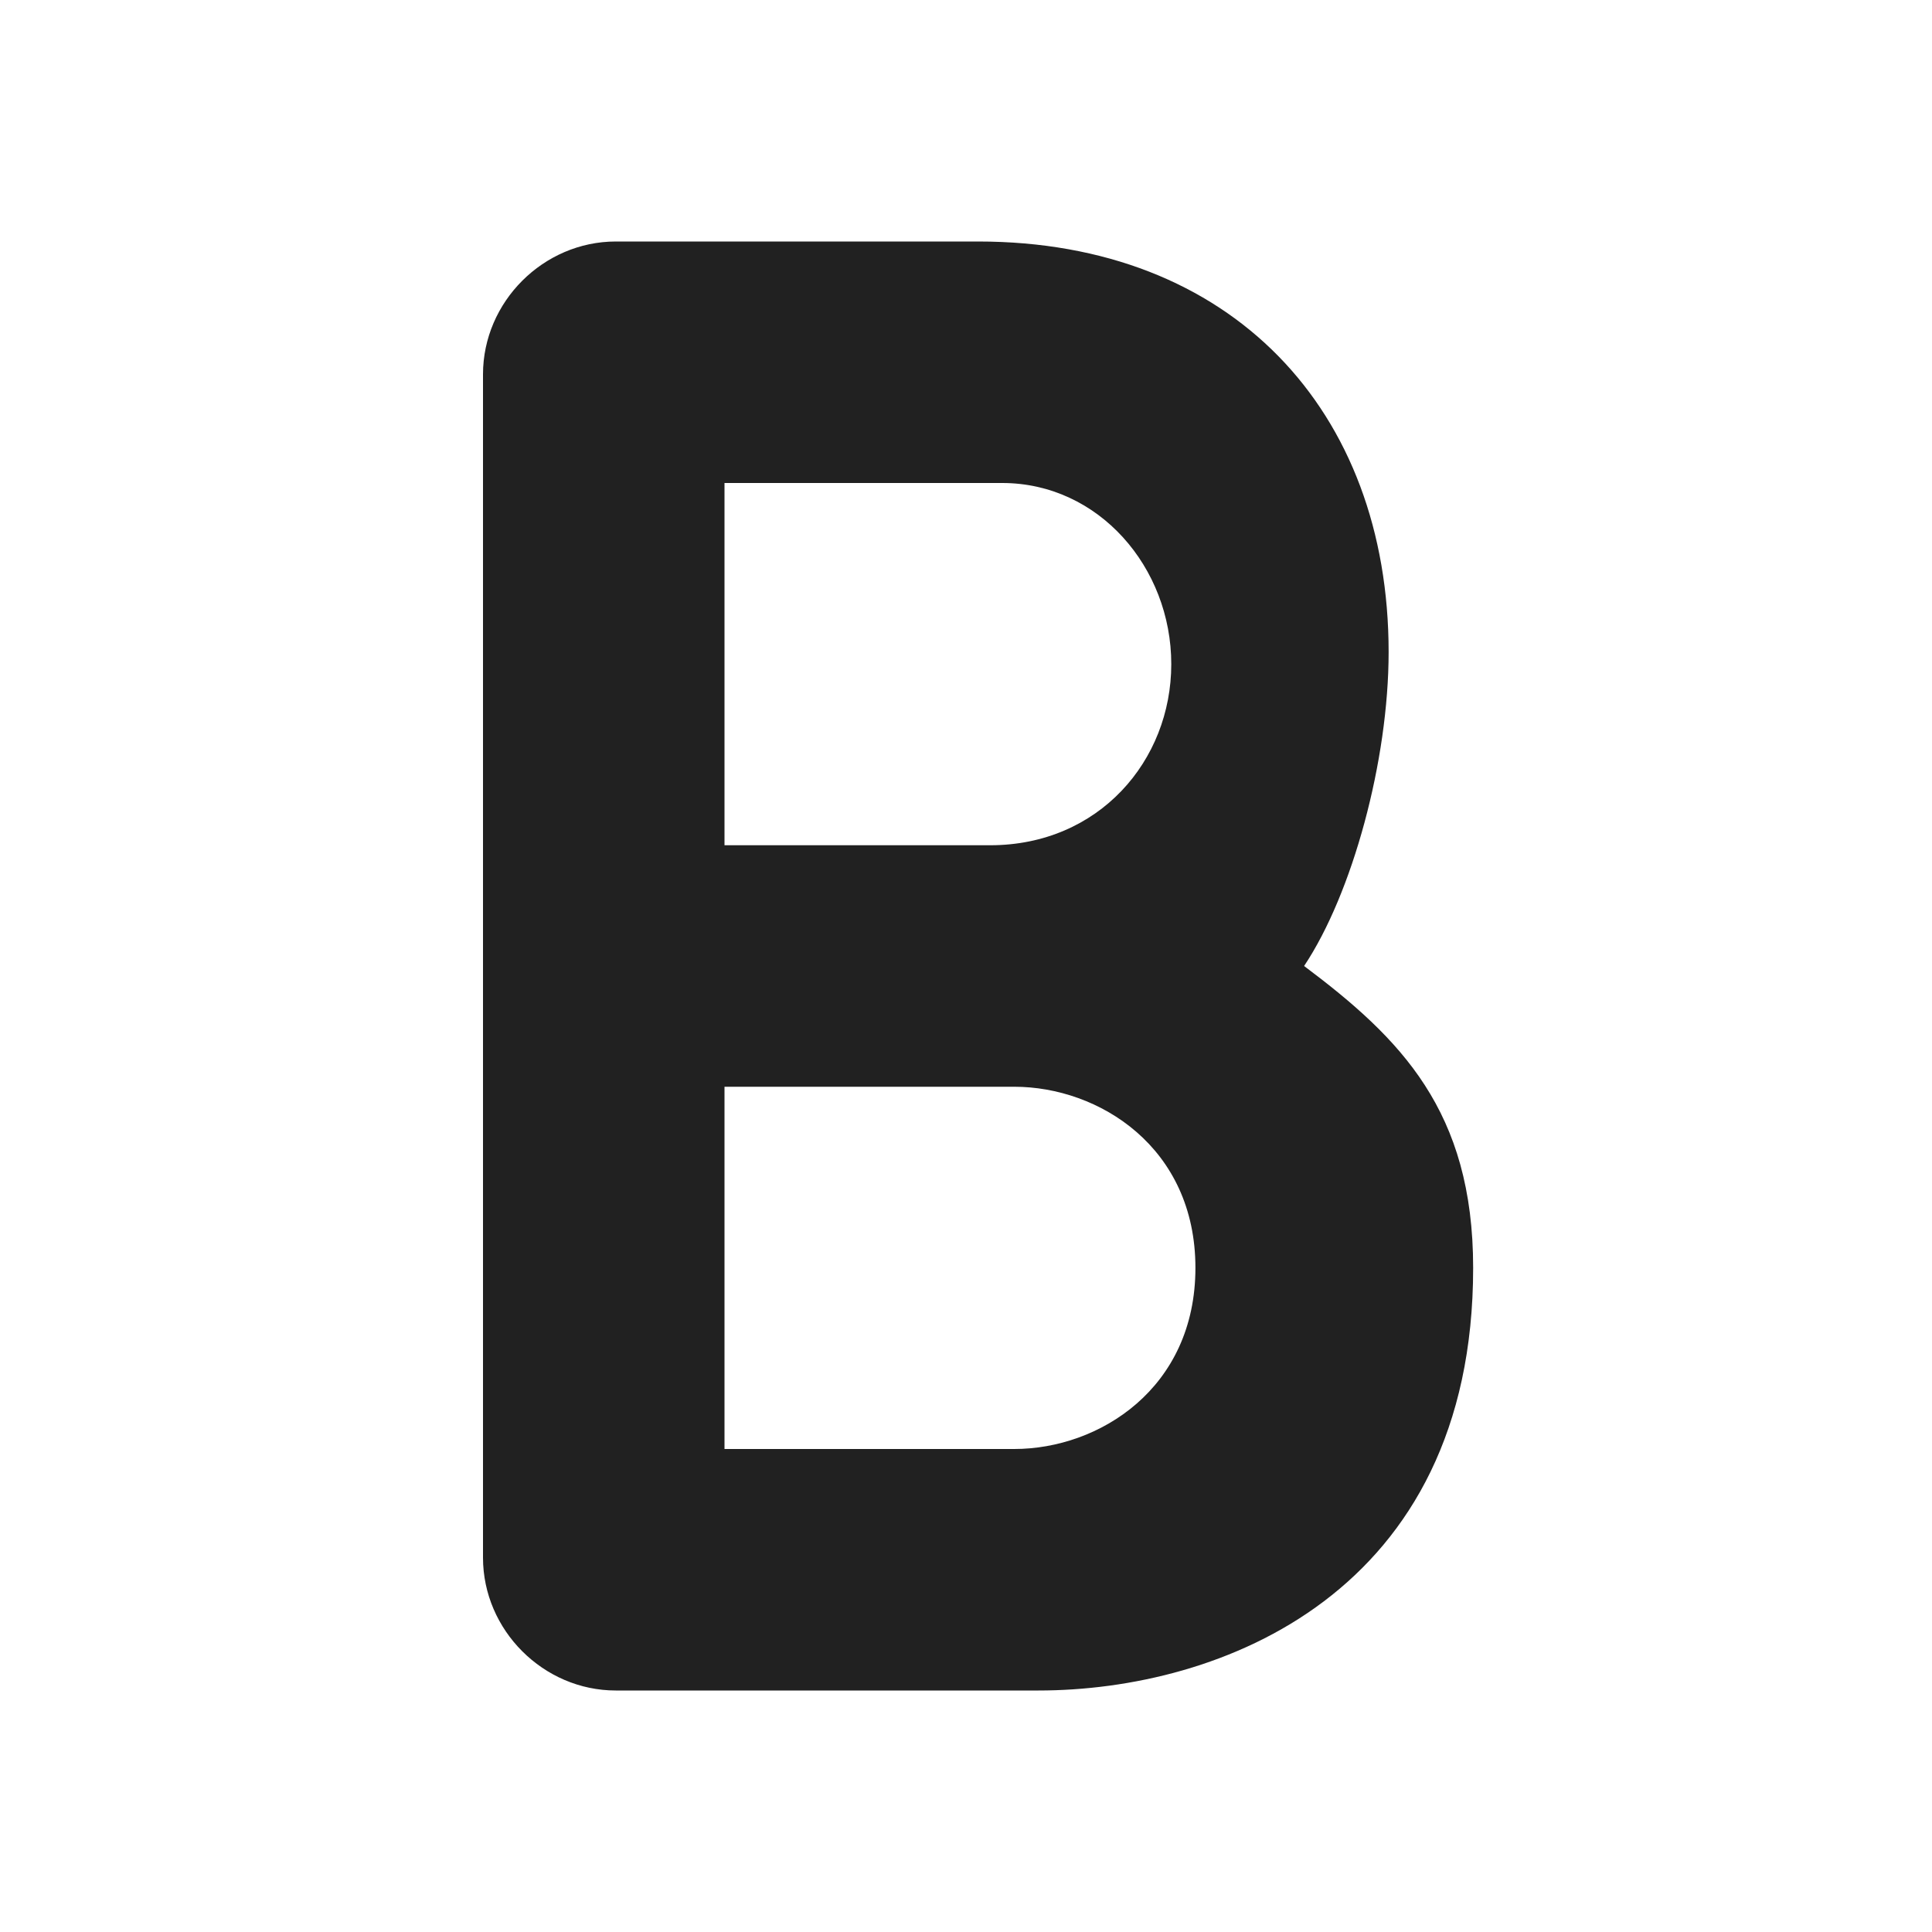
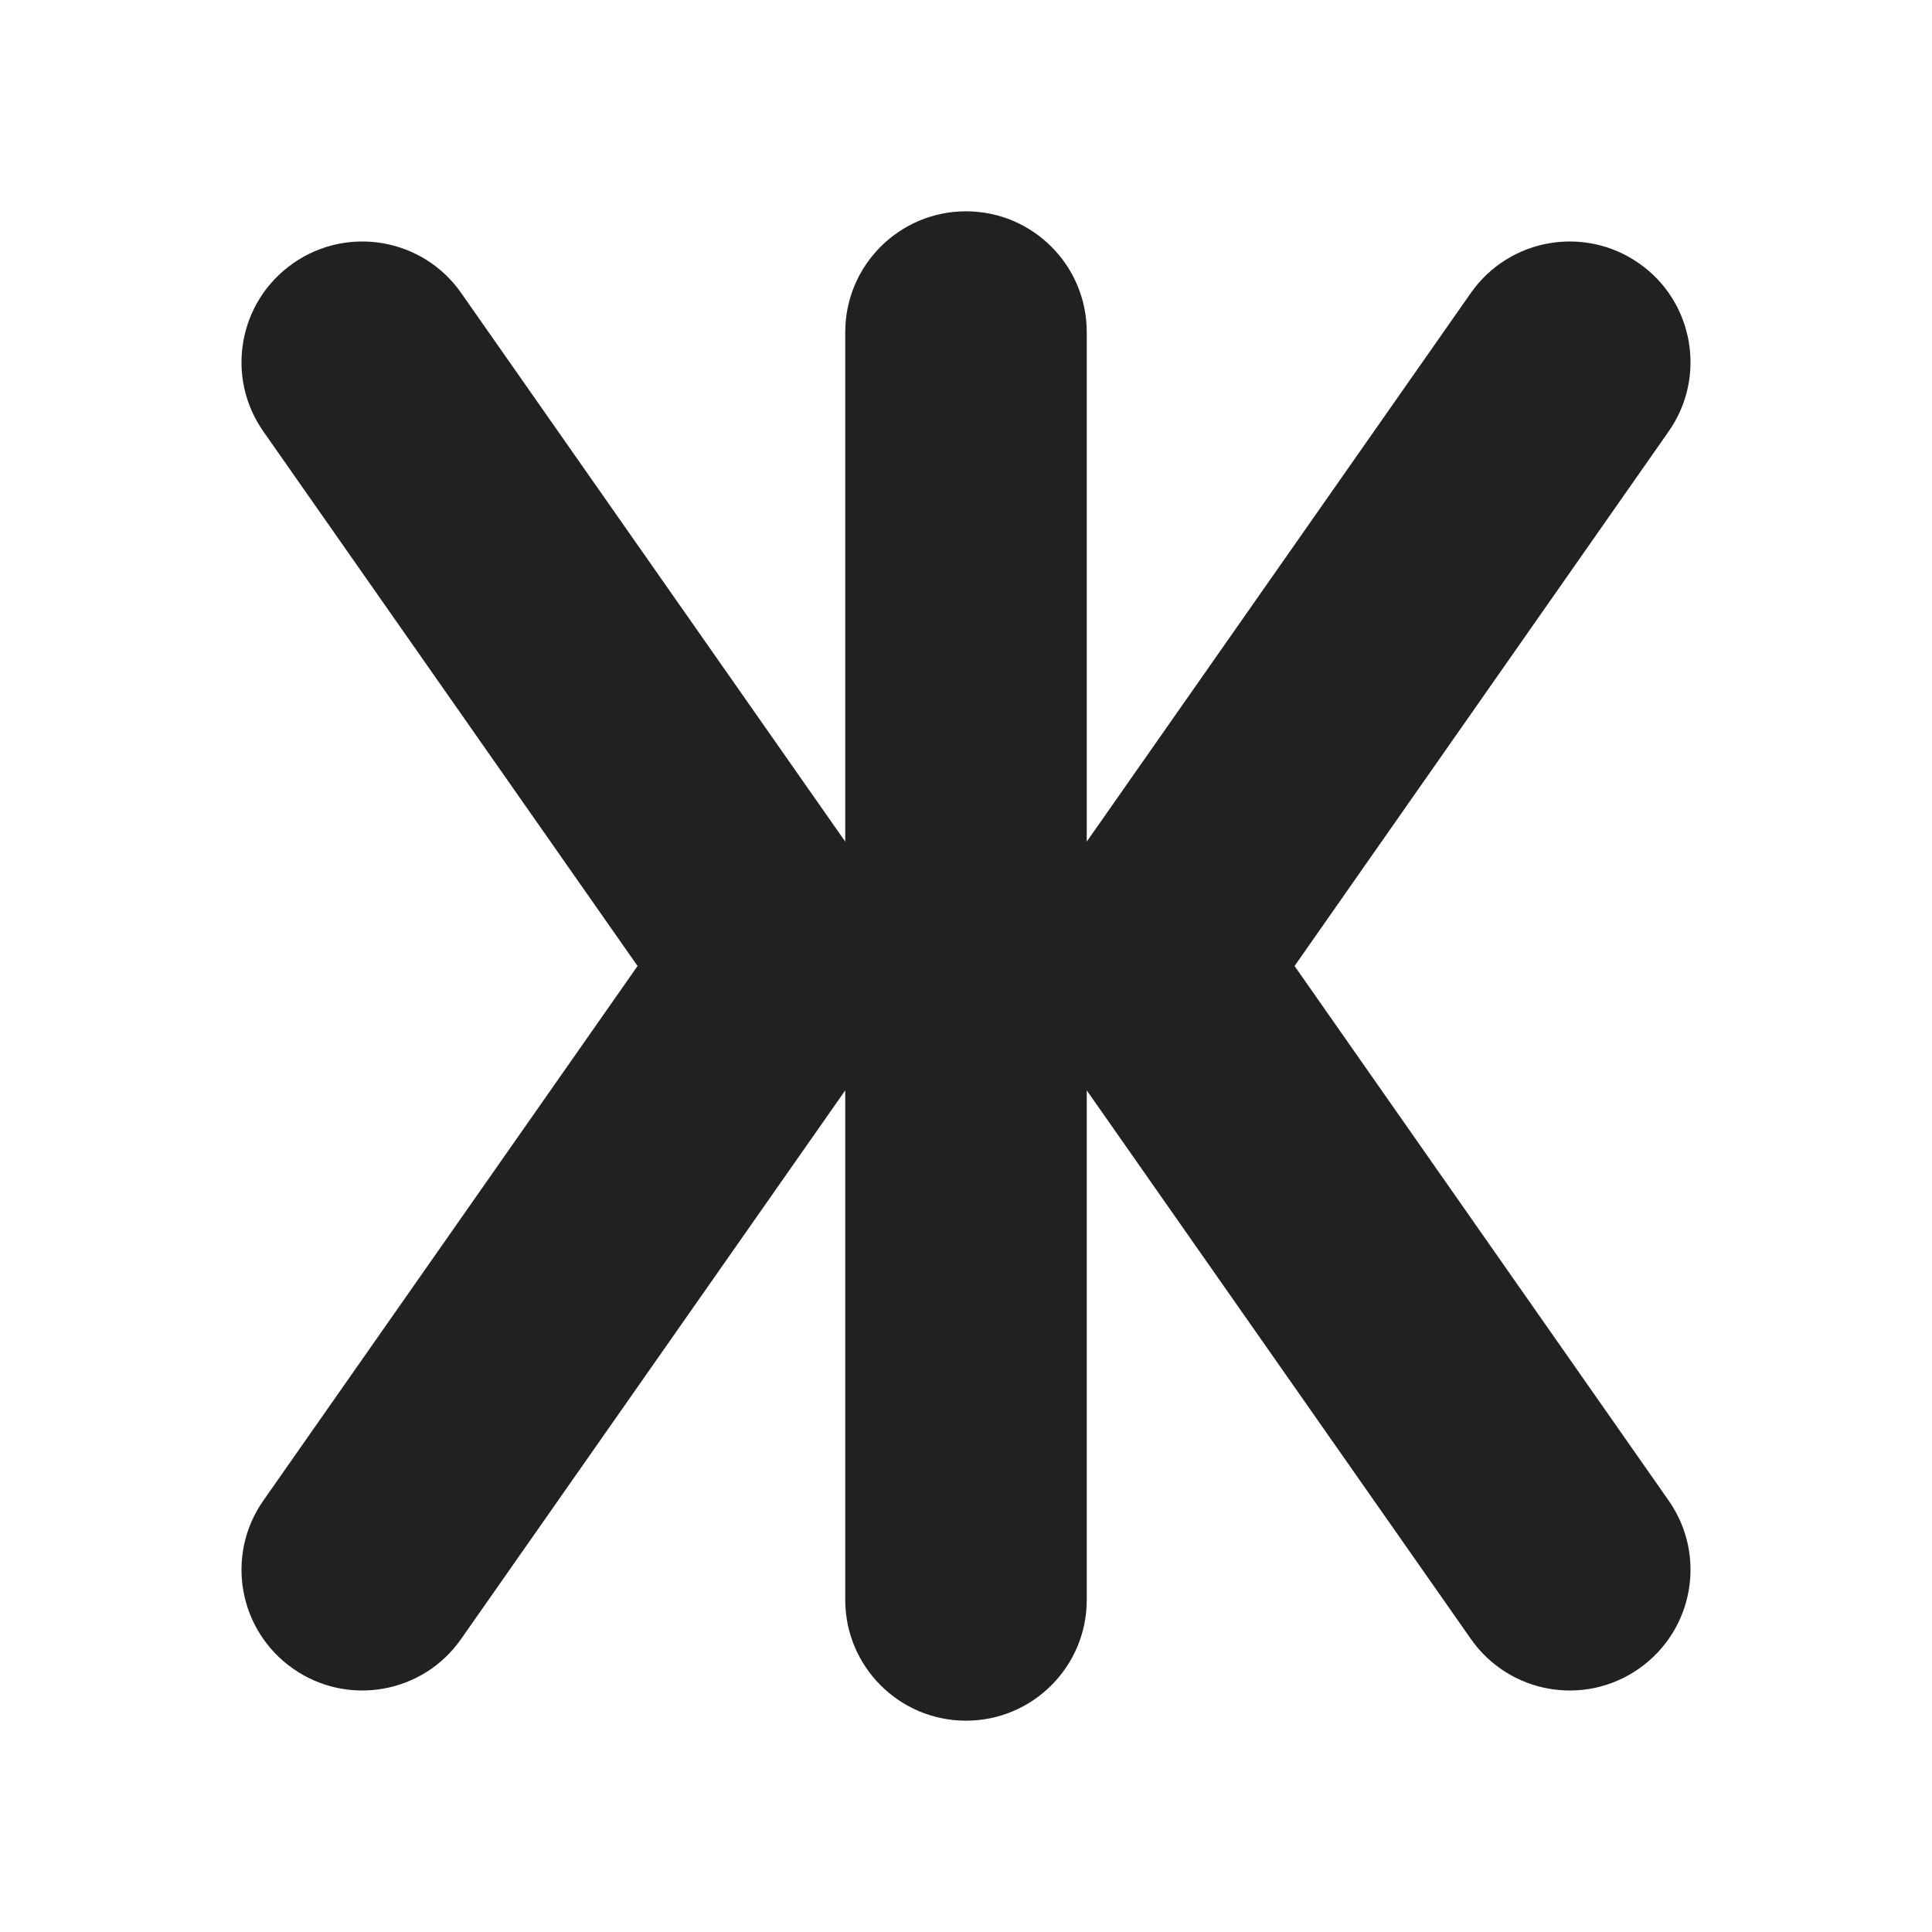
<svg xmlns="http://www.w3.org/2000/svg" width="16" height="16" viewBox="0 0 16 16" fill="none">
-   <path d="M4 3.1C4 2.5 4.5 2 5.1 2H8.1C10.2 2 11.5 3.4 11.5 5.4C11.5 6.3 11.2 7.4 10.8 8C11.6 8.6 12.2 9.2 12.2 10.5C12.2 13.2 10.1 14 8.6 14H5.1C4.5 14 4 13.5 4 12.9V3.1ZM6 9V12H8.4C9.1 12 9.9 11.5 9.9 10.5C9.9 9.5 9.1 9 8.4 9H6ZM6 7H8.2C9.1 7 9.7 6.3 9.7 5.5C9.7 4.7 9.1 4 8.3 4H6V7Z" fill="#212121" />
+   <path d="M8 1.75C8.552 1.75 9 2.198 9 2.75V6.97L12.181 2.426C12.498 1.974 13.121 1.864 13.574 2.181C14.026 2.497 14.136 3.121 13.819 3.573L10.721 8L13.819 12.427C14.136 12.879 14.026 13.502 13.573 13.819C13.121 14.136 12.498 14.026 12.181 13.573L9 9.03V13.25C9 13.802 8.552 14.25 8 14.25C7.448 14.25 7 13.802 7 13.25V9.03L3.819 13.573C3.503 14.026 2.879 14.136 2.427 13.819C1.974 13.502 1.864 12.879 2.181 12.427L5.28 8L2.181 3.573C1.864 3.121 1.974 2.497 2.427 2.181C2.879 1.864 3.503 1.974 3.819 2.426L7 6.97V2.75C7 2.198 7.448 1.75 8 1.75Z" fill="#212121" />
</svg>
